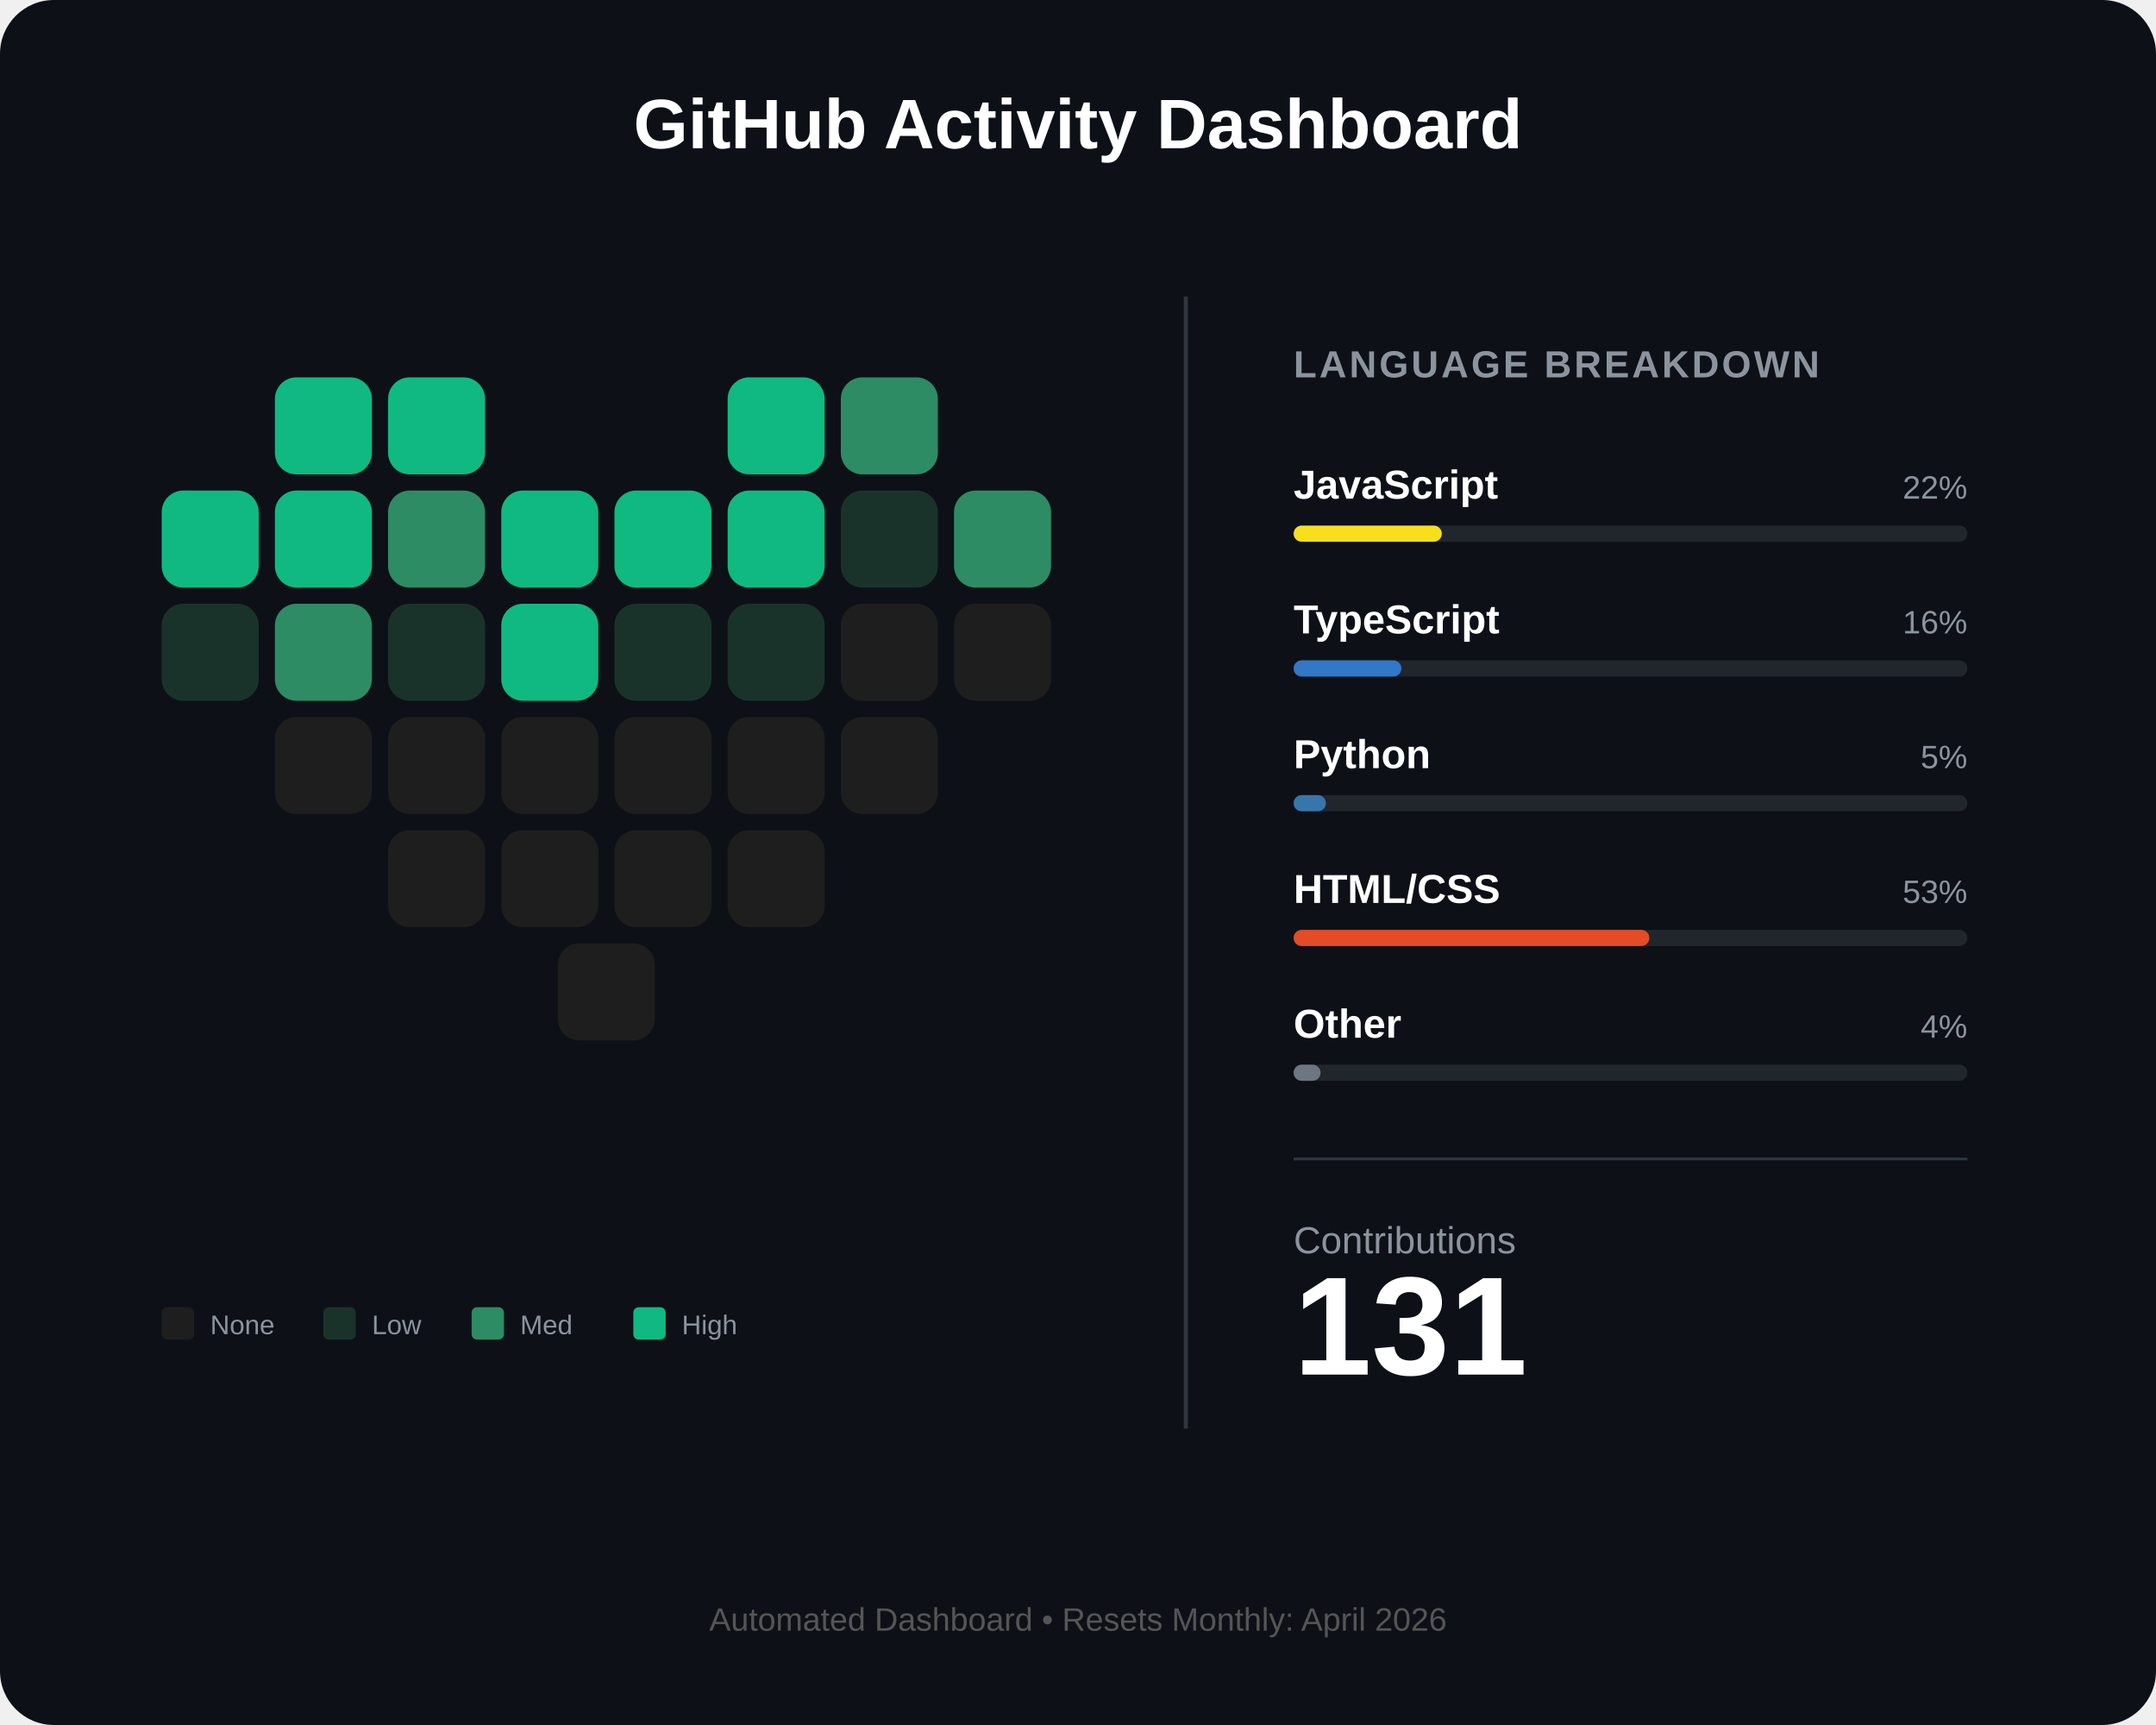
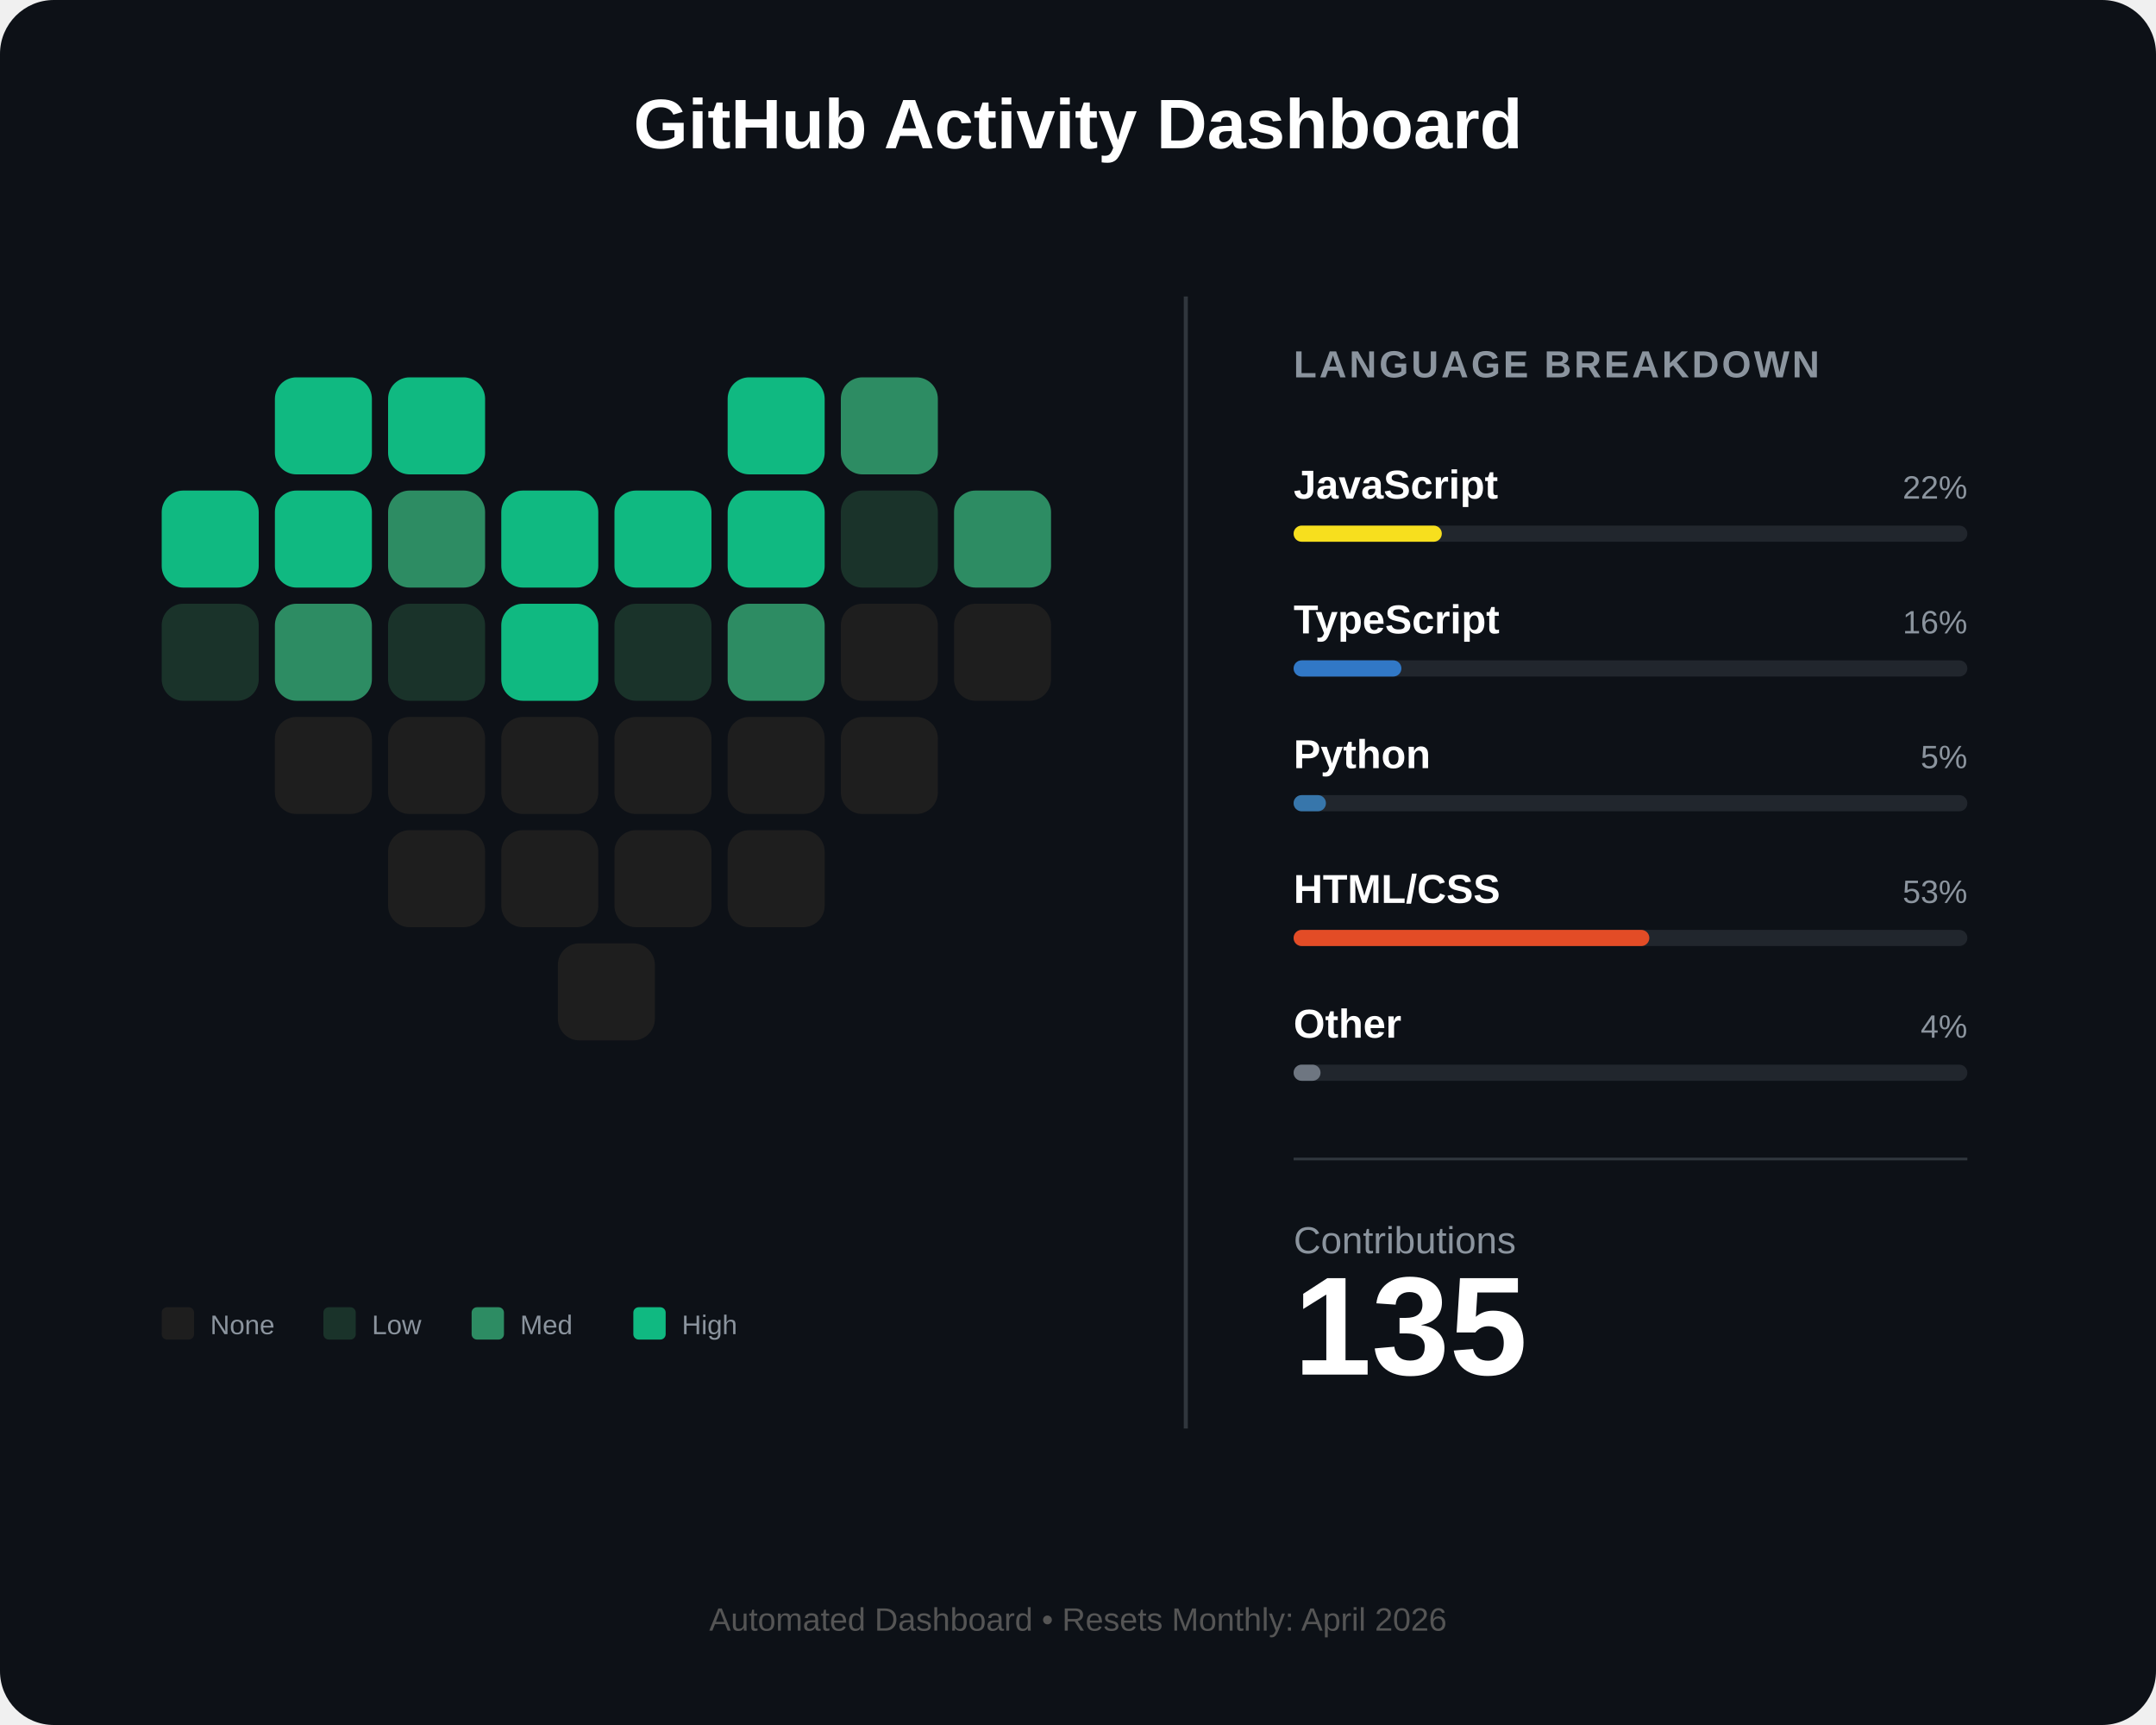
<svg xmlns="http://www.w3.org/2000/svg" width="800" height="640" viewBox="0 0 800 640" fill="none">
  <rect width="800" height="640" rx="20" fill="#0d1117" />
  <text x="400" y="55" fill="white" font-family="Arial" font-size="26" font-weight="bold" text-anchor="middle">GitHub Activity Dashboard</text>
  <g id="heart-grid" transform="translate(60, 140)">
    <rect id="day_1" x="42" y="0" width="36" height="36" rx="8" fill="#10b981" />
    <rect id="day_2" x="84" y="0" width="36" height="36" rx="8" fill="#10b981" />
    <rect id="day_3" x="210" y="0" width="36" height="36" rx="8" fill="#10b981" />
    <rect id="day_4" x="252" y="0" width="36" height="36" rx="8" fill="#2d8c63" />
    <rect id="day_5" x="0" y="42" width="36" height="36" rx="8" fill="#10b981" />
    <rect id="day_6" x="42" y="42" width="36" height="36" rx="8" fill="#10b981" />
    <rect id="day_7" x="84" y="42" width="36" height="36" rx="8" fill="#2d8c63" />
    <rect id="day_8" x="126" y="42" width="36" height="36" rx="8" fill="#10b981" />
    <rect id="day_9" x="168" y="42" width="36" height="36" rx="8" fill="#10b981" />
    <rect id="day_10" x="210" y="42" width="36" height="36" rx="8" fill="#10b981" />
    <rect id="day_11" x="252" y="42" width="36" height="36" rx="8" fill="#1a332a" />
    <rect id="day_12" x="294" y="42" width="36" height="36" rx="8" fill="#2d8c63" />
    <rect id="day_13" x="0" y="84" width="36" height="36" rx="8" fill="#1a332a" />
    <rect id="day_14" x="42" y="84" width="36" height="36" rx="8" fill="#2d8c63" />
    <rect id="day_15" x="84" y="84" width="36" height="36" rx="8" fill="#1a332a" />
    <rect id="day_16" x="126" y="84" width="36" height="36" rx="8" fill="#10b981" />
    <rect id="day_17" x="168" y="84" width="36" height="36" rx="8" fill="#1a332a" />
-     <rect id="day_18" x="210" y="84" width="36" height="36" rx="8" fill="#1a332a" />
+     <rect id="day_18" x="210" y="84" width="36" height="36" rx="8" fill="#2d8c63" />
    <rect id="day_19" x="252" y="84" width="36" height="36" rx="8" fill="#1e1e1e" />
    <rect id="day_20" x="294" y="84" width="36" height="36" rx="8" fill="#1e1e1e" />
    <rect id="day_21" x="42" y="126" width="36" height="36" rx="8" fill="#1e1e1e" />
    <rect id="day_22" x="84" y="126" width="36" height="36" rx="8" fill="#1e1e1e" />
    <rect id="day_23" x="126" y="126" width="36" height="36" rx="8" fill="#1e1e1e" />
    <rect id="day_24" x="168" y="126" width="36" height="36" rx="8" fill="#1e1e1e" />
    <rect id="day_25" x="210" y="126" width="36" height="36" rx="8" fill="#1e1e1e" />
    <rect id="day_26" x="252" y="126" width="36" height="36" rx="8" fill="#1e1e1e" />
    <rect id="day_27" x="84" y="168" width="36" height="36" rx="8" fill="#1e1e1e" />
    <rect id="day_28" x="126" y="168" width="36" height="36" rx="8" fill="#1e1e1e" />
    <rect id="day_29" x="168" y="168" width="36" height="36" rx="8" fill="#1e1e1e" />
    <rect id="day_30" x="210" y="168" width="36" height="36" rx="8" fill="#1e1e1e" />
    <rect id="day_31" x="147" y="210" width="36" height="36" rx="8" fill="#1e1e1e" />
  </g>
  <g transform="translate(60, 485)">
    <rect x="0" y="0" width="12" height="12" rx="2" fill="#1e1e1e" />
    <text x="18" y="10" fill="#8b949e" font-family="Arial" font-size="10">None</text>
    <rect x="60" y="0" width="12" height="12" rx="2" fill="#1a332a" />
    <text x="78" y="10" fill="#8b949e" font-family="Arial" font-size="10">Low</text>
    <rect x="115" y="0" width="12" height="12" rx="2" fill="#2d8c63" />
    <text x="133" y="10" fill="#8b949e" font-family="Arial" font-size="10">Med</text>
    <rect x="175" y="0" width="12" height="12" rx="2" fill="#10b981" />
    <text x="193" y="10" fill="#8b949e" font-family="Arial" font-size="10">High</text>
  </g>
  <line x1="440" y1="110" x2="440" y2="530" stroke="#30363d" stroke-width="1.5" />
  <g transform="translate(480, 140)">
    <text x="0" y="0" fill="#8b949e" font-family="Arial" font-size="14" font-weight="bold" letter-spacing="1">LANGUAGE BREAKDOWN</text>
    <g transform="translate(0, 45)">
      <text id="lang_1_name" x="0" y="0" fill="white" font-family="Arial" font-size="15" font-weight="bold">JavaScript</text>
      <text id="lang_1_percent" x="250" y="0" fill="#8b949e" font-family="Arial" font-size="12" text-anchor="end">22%</text>
      <rect x="0" y="10" width="250" height="6" rx="3" fill="#21262d" />
      <rect id="lang_1_bar" x="0" y="10" width="55" height="6" rx="3" fill="#f7df1e" />
    </g>
    <g transform="translate(0, 95)">
      <text id="lang_2_name" x="0" y="0" fill="white" font-family="Arial" font-size="15" font-weight="bold">TypeScript</text>
      <text id="lang_2_percent" x="250" y="0" fill="#8b949e" font-family="Arial" font-size="12" text-anchor="end">16%</text>
      <rect x="0" y="10" width="250" height="6" rx="3" fill="#21262d" />
      <rect id="lang_2_bar" x="0" y="10" width="40" height="6" rx="3" fill="#3178c6" />
    </g>
    <g transform="translate(0, 145)">
      <text id="lang_3_name" x="0" y="0" fill="white" font-family="Arial" font-size="15" font-weight="bold">Python</text>
      <text id="lang_3_percent" x="250" y="0" fill="#8b949e" font-family="Arial" font-size="12" text-anchor="end">5%</text>
      <rect x="0" y="10" width="250" height="6" rx="3" fill="#21262d" />
      <rect id="lang_3_bar" x="0" y="10" width="12" height="6" rx="3" fill="#3776ab" />
    </g>
    <g transform="translate(0, 195)">
      <text id="lang_4_name" x="0" y="0" fill="white" font-family="Arial" font-size="15" font-weight="bold">HTML/CSS</text>
      <text id="lang_4_percent" x="250" y="0" fill="#8b949e" font-family="Arial" font-size="12" text-anchor="end">53%</text>
      <rect x="0" y="10" width="250" height="6" rx="3" fill="#21262d" />
      <rect id="lang_4_bar" x="0" y="10" width="132" height="6" rx="3" fill="#e34c26" />
    </g>
    <g transform="translate(0, 245)">
      <text id="lang_5_name" x="0" y="0" fill="white" font-family="Arial" font-size="15" font-weight="bold">Other</text>
      <text id="lang_5_percent" x="250" y="0" fill="#8b949e" font-family="Arial" font-size="12" text-anchor="end">4%</text>
      <rect x="0" y="10" width="250" height="6" rx="3" fill="#21262d" />
      <rect id="lang_5_bar" x="0" y="10" width="10" height="6" rx="3" fill="#6e7681" />
    </g>
    <line x1="0" y1="290" x2="250" y2="290" stroke="#30363d" stroke-width="1" />
    <g transform="translate(0, 325)">
      <text x="0" y="0" fill="#8b949e" font-family="Arial" font-size="14">Contributions</text>
-       <text id="total_count" x="0" y="45" fill="white" font-family="Arial" font-size="52" font-weight="bold">131</text>
+       <text id="total_count" x="0" y="45" fill="white" font-family="Arial" font-size="52" font-weight="bold">135</text>
    </g>
  </g>
  <text id="footer_text" x="400" y="605" fill="#555" font-family="Arial" font-size="12" text-anchor="middle">Automated Dashboard • Resets Monthly: April 2026</text>
</svg>
